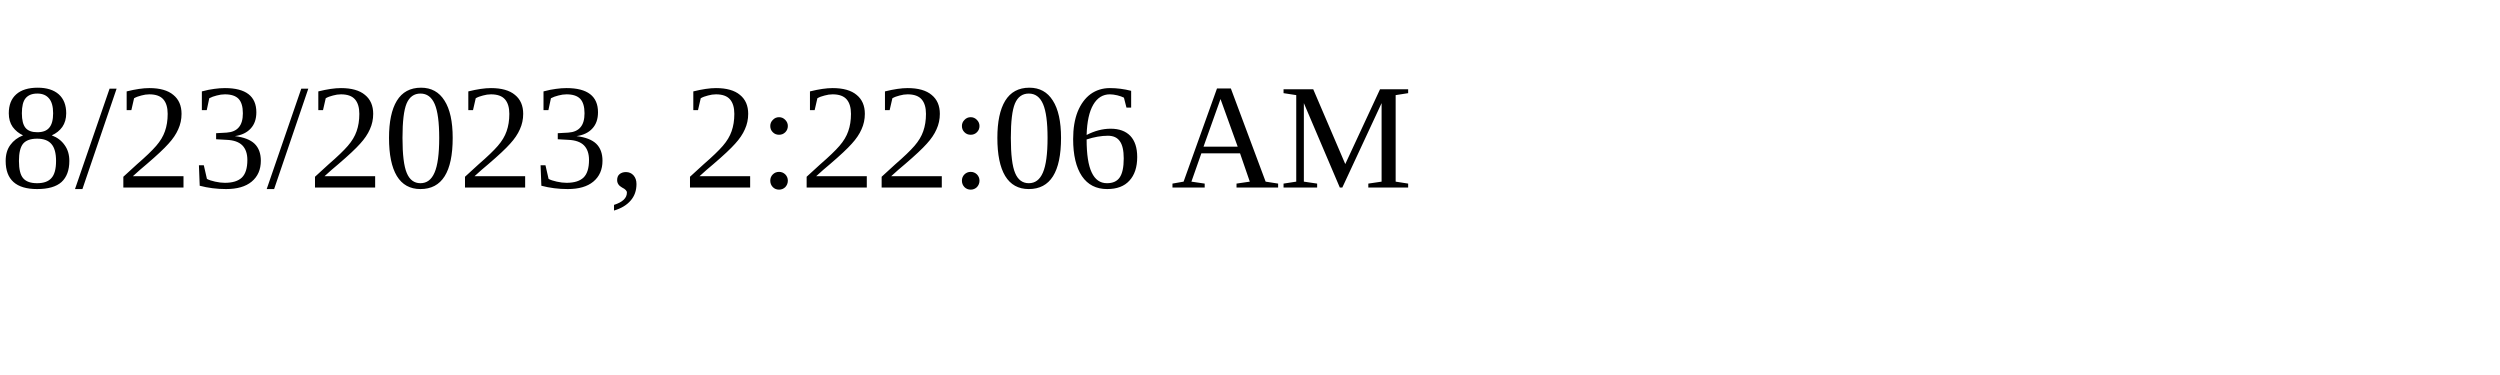
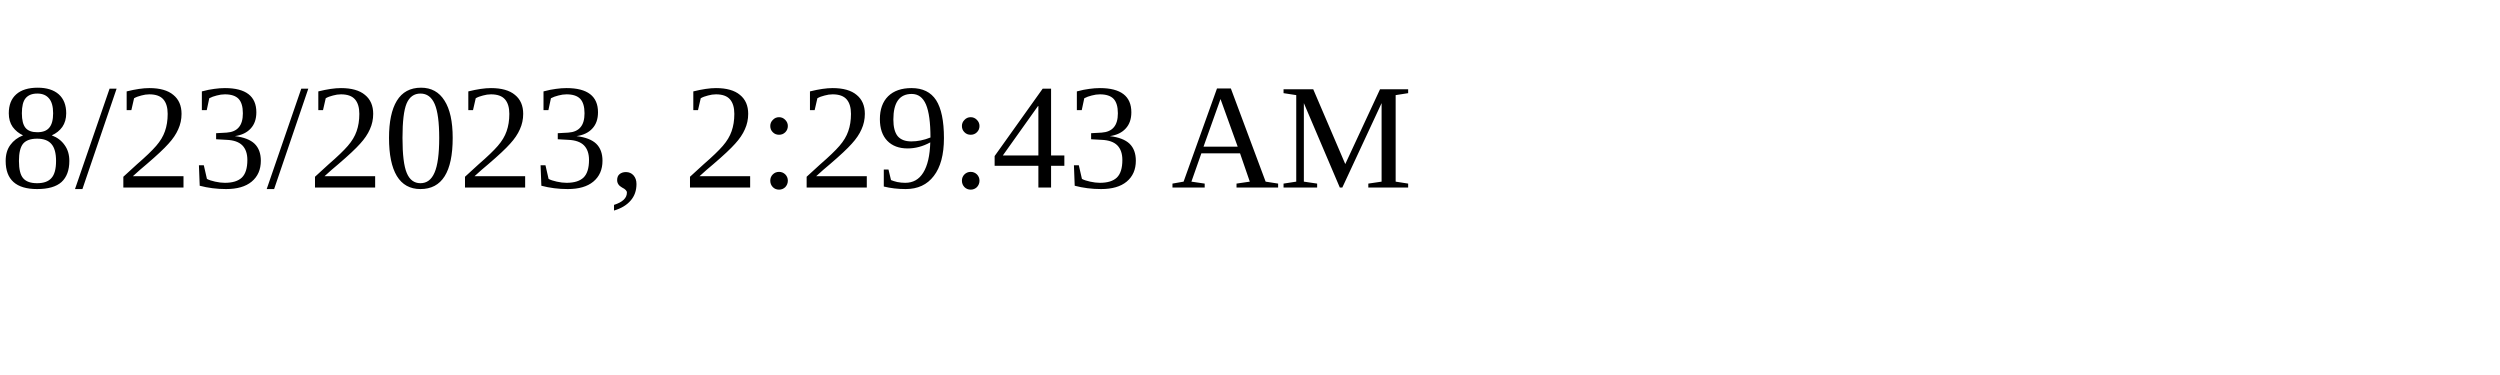
<svg xmlns="http://www.w3.org/2000/svg" height="30" width="200">
-   <text x="0" y="15">8/23/2023, 2:22:06 AM</text>
+   <text x="0" y="15">8/23/2023, 2:29:43 AM</text>
</svg>
